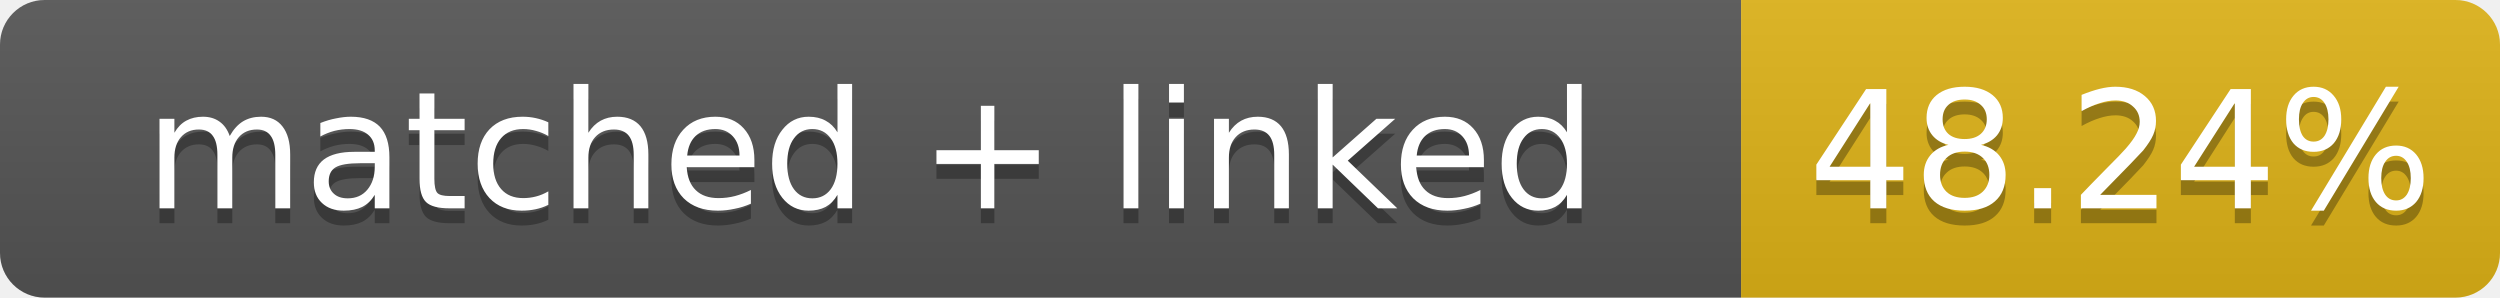
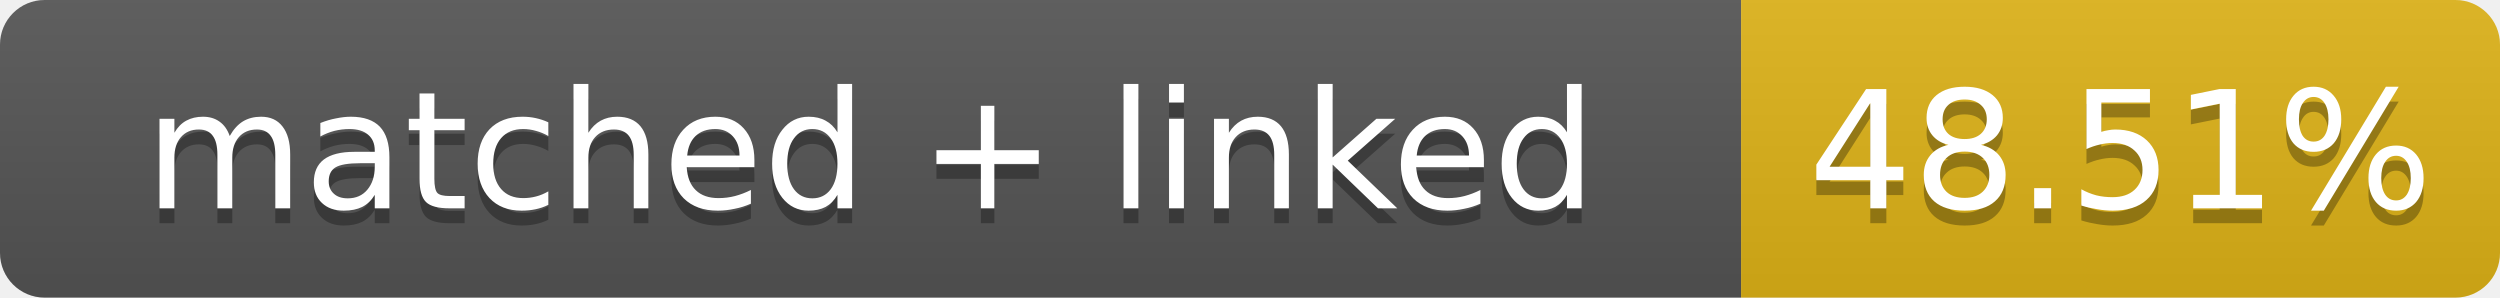
- <svg xmlns="http://www.w3.org/2000/svg" width="168" height="20" role="img" aria-label="matched + linked: 48.24%">
+ <svg xmlns="http://www.w3.org/2000/svg" width="168" height="20" role="img" aria-label="matched + linked: 48.51%">
  <linearGradient id="s" x2="0" y2="100%">
    <stop offset="0" stop-color="#bbb" stop-opacity=".1" />
    <stop offset="1" stop-opacity=".1" />
  </linearGradient>
  <clipPath id="r">
    <rect width="168" height="20" rx="3" fill="#fff" />
  </clipPath>
  <g clip-path="url(#r)">
    <rect width="117" height="20" fill="#555" />
    <rect x="117" width="51" height="20" fill="#dfb317" />
    <rect width="168" height="20" fill="url(#s)" />
  </g>
  <g fill="#fff" text-anchor="middle" font-family="Verdana,Geneva,DejaVu Sans,sans-serif" font-size="11">
    <text x="58.5" y="15" fill="#010101" fill-opacity=".3">matched + linked</text>
    <text x="58.5" y="14">matched + linked</text>
-     <text x="142.5" y="15" fill="#010101" fill-opacity=".3">48.24%</text>
-     <text x="142.5" y="14">48.24%</text>
+     <text x="142.5" y="15" fill="#010101" fill-opacity=".3">48.51%</text>
+     <text x="142.5" y="14">48.51%</text>
  </g>
</svg>
